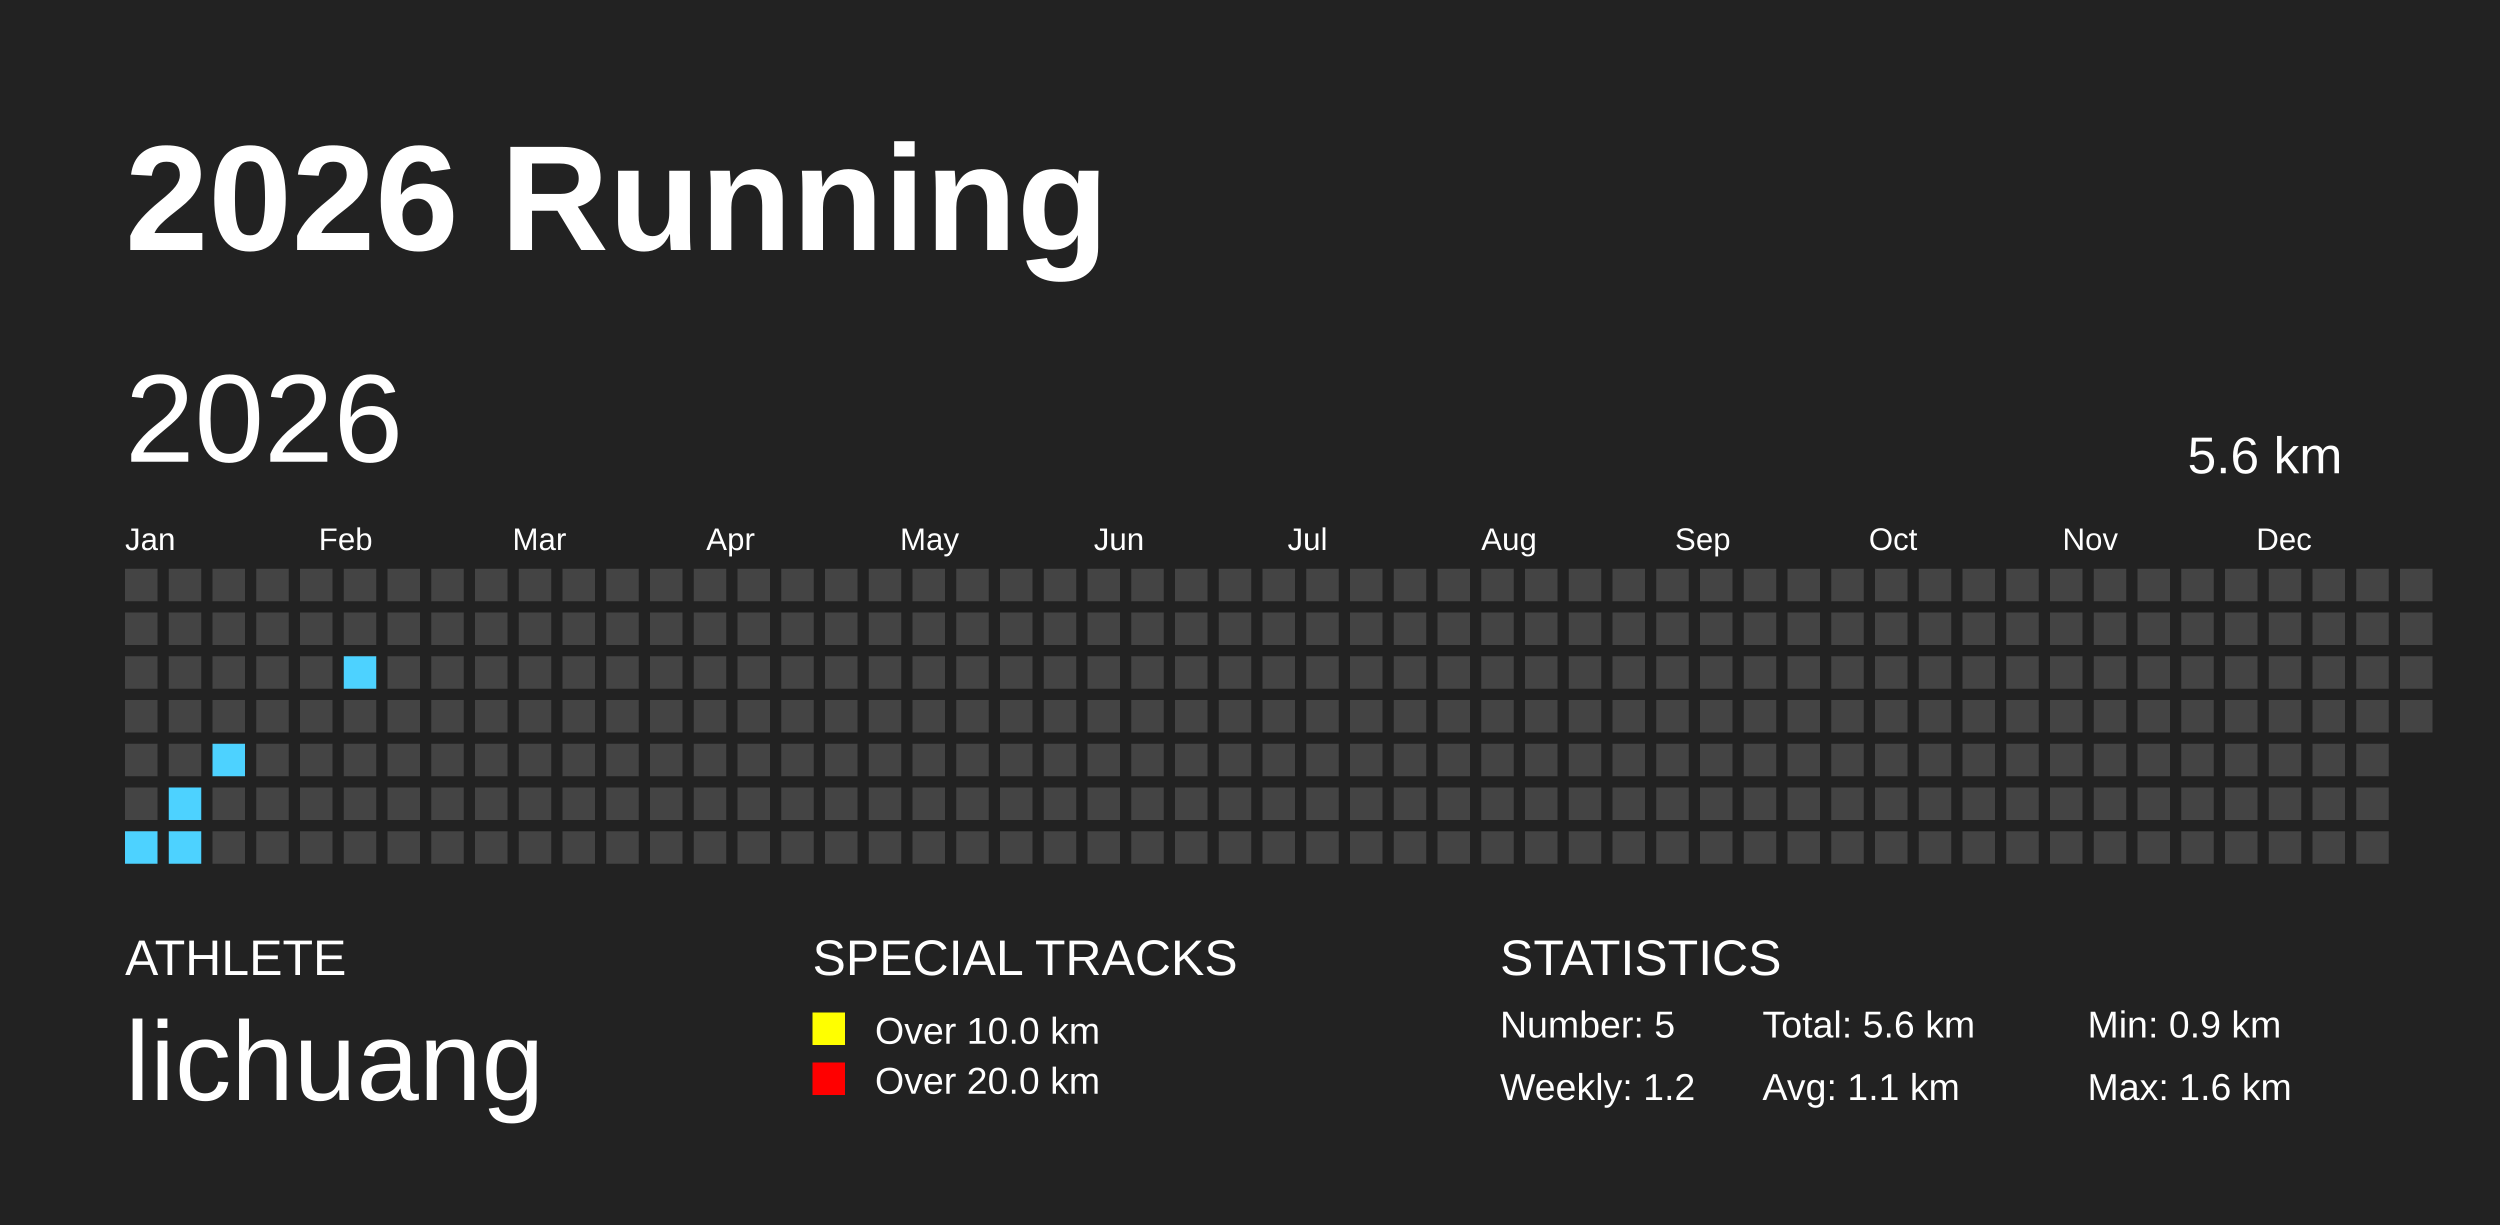
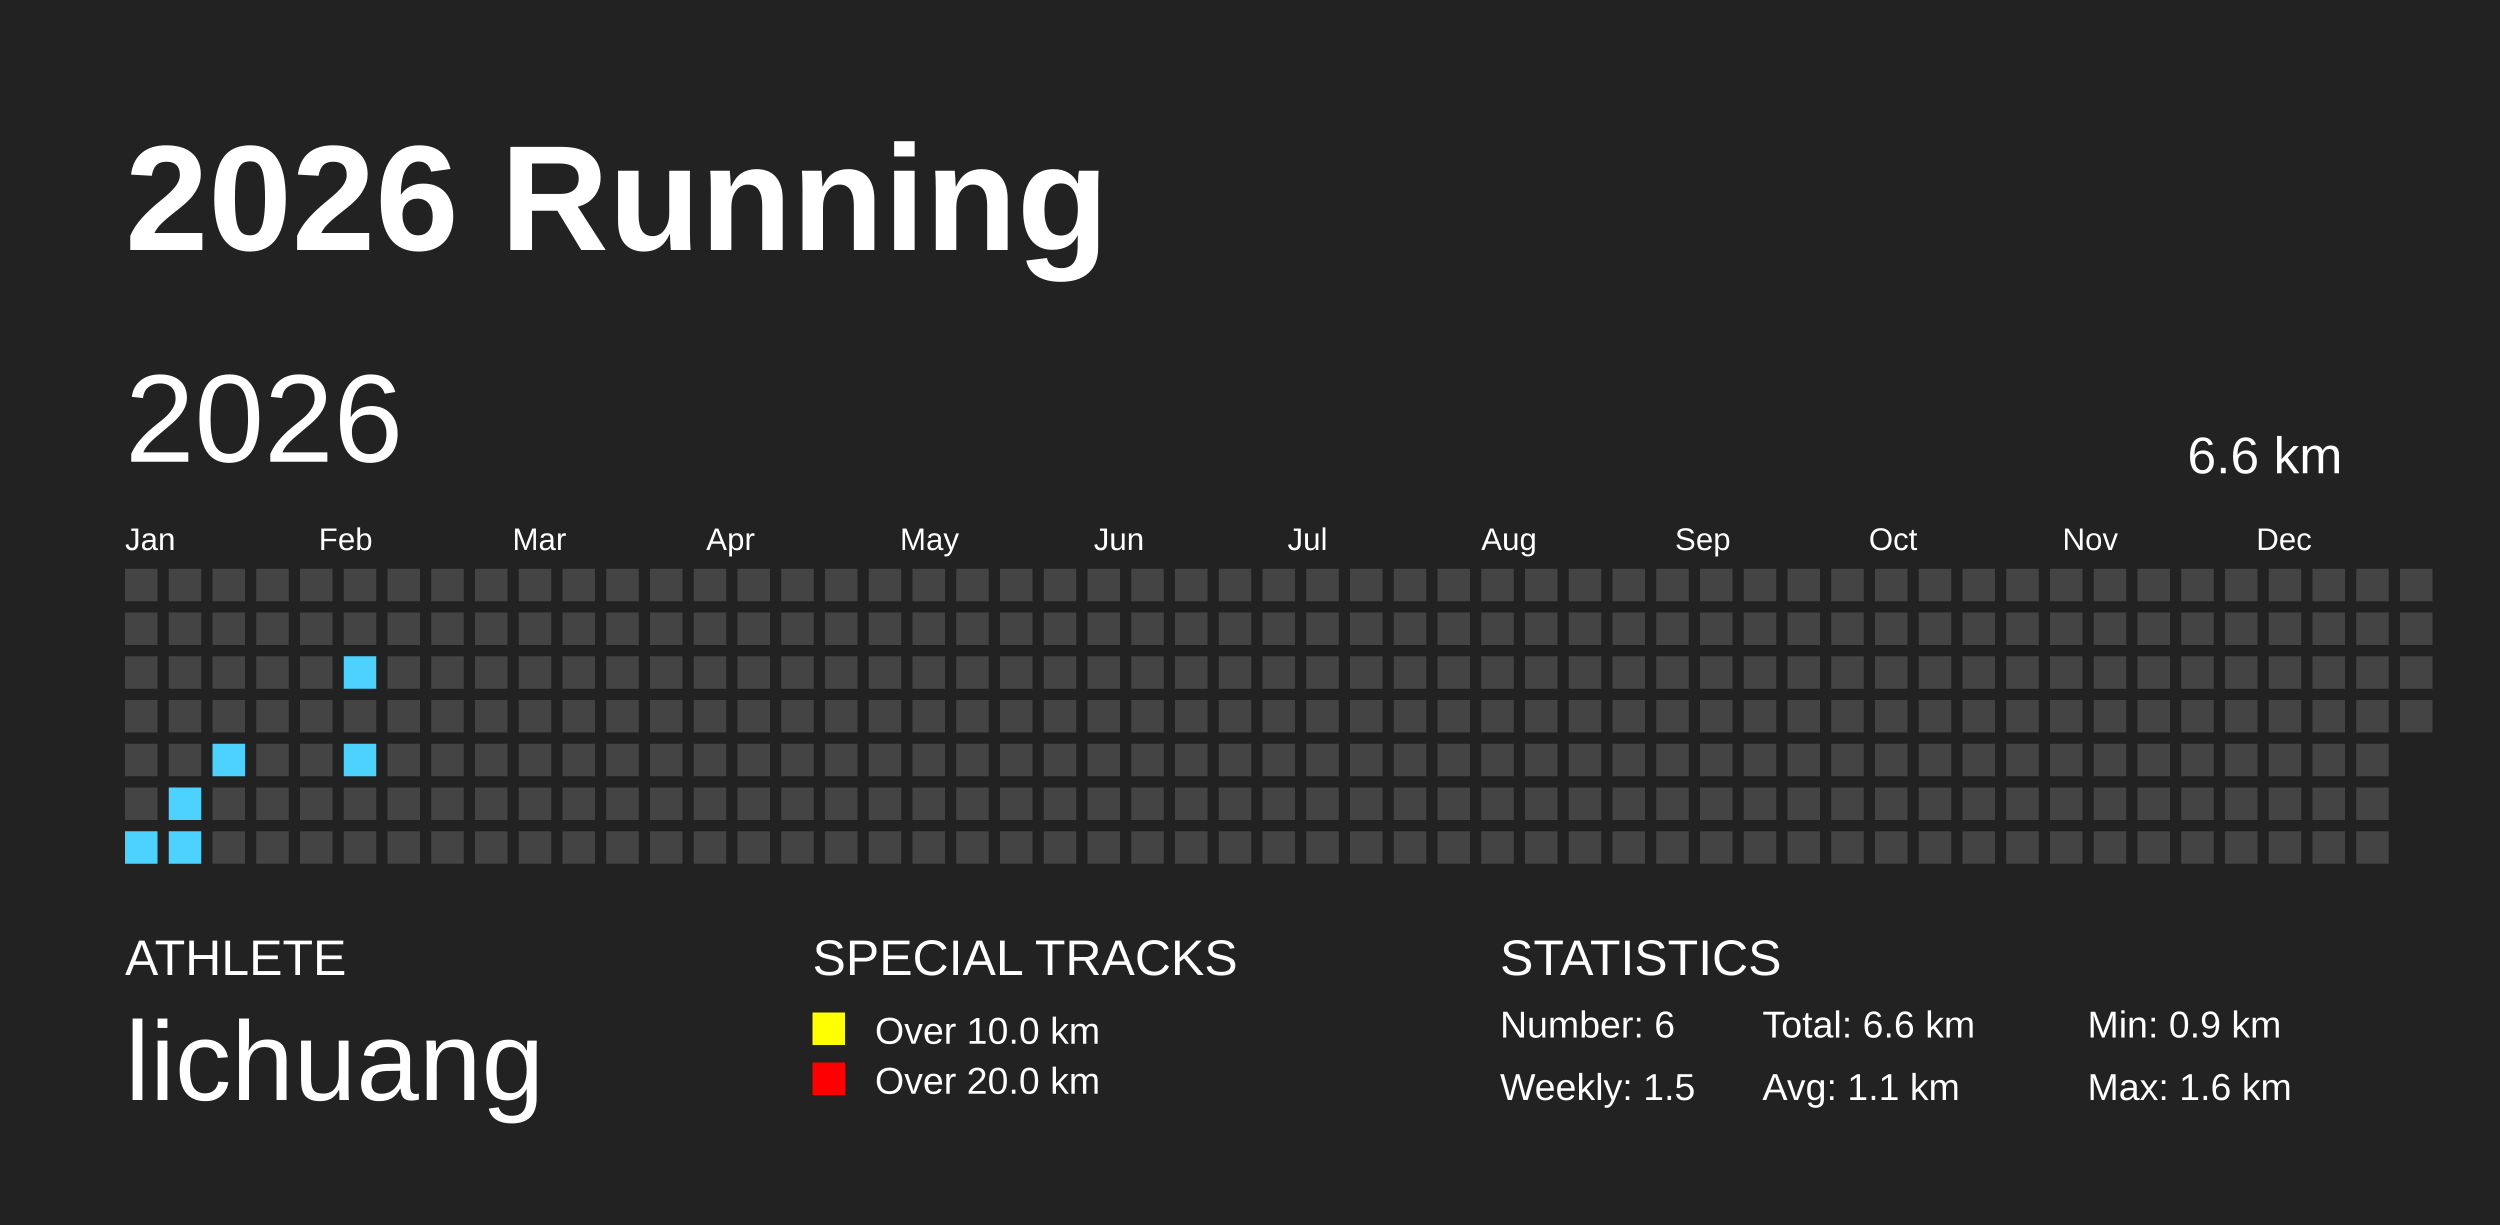
<svg xmlns="http://www.w3.org/2000/svg" baseProfile="full" height="98mm" version="1.1" viewBox="0,0,200,98" width="200mm">
  <defs />
  <rect fill="#222222" height="98" width="200" x="0" y="0" />
  <text fill="#FFFFFF" style="font-size:12px; font-family:Arial; font-weight:bold;" x="10" y="20">2026 Running</text>
  <text fill="#FFFFFF" style="font-size:4px; font-family:Arial" x="10" y="78">ATHLETE</text>
  <text fill="#FFFFFF" style="font-size:9px; font-family:Arial" x="10" y="88">lichuang</text>
  <text fill="#FFFFFF" style="font-size:4px; font-family:Arial" x="65" y="78">SPECIAL TRACKS</text>
  <rect fill="yellow" height="2.6" width="2.6" x="65" y="81" />
  <text fill="#FFFFFF" style="font-size:3px; font-family:Arial" x="70" y="83.5">Over 10.0 km</text>
  <rect fill="red" height="2.6" width="2.6" x="65" y="85" />
  <text fill="#FFFFFF" style="font-size:3px; font-family:Arial" x="70" y="87.5">Over 20.0 km</text>
  <text fill="#FFFFFF" style="font-size:4px; font-family:Arial" x="120" y="78">STATISTICS</text>
-   <text fill="#FFFFFF" style="font-size:3px; font-family:Arial" x="120" y="83">Number: 5</text>
-   <text fill="#FFFFFF" style="font-size:3px; font-family:Arial" x="120" y="88">Weekly: 1.2</text>
-   <text fill="#FFFFFF" style="font-size:3px; font-family:Arial" x="141" y="83">Total: 5.6 km</text>
+   <text fill="#FFFFFF" style="font-size:3px; font-family:Arial" x="120" y="83">Number: 6</text>
+   <text fill="#FFFFFF" style="font-size:3px; font-family:Arial" x="120" y="88">Weekly: 1.5</text>
+   <text fill="#FFFFFF" style="font-size:3px; font-family:Arial" x="141" y="83">Total: 6.6 km</text>
  <text fill="#FFFFFF" style="font-size:3px; font-family:Arial" x="141" y="88">Avg: 1.1 km</text>
  <text fill="#FFFFFF" style="font-size:3px; font-family:Arial" x="167" y="83">Min: 0.9 km</text>
  <text fill="#FFFFFF" style="font-size:3px; font-family:Arial" x="167" y="88">Max: 1.6 km</text>
  <text dominant-baseline="hanging" fill="#FFFFFF" style="font-size:10.0px; font-family:Arial;" x="10" y="30">2026</text>
-   <text dominant-baseline="hanging" fill="#FFFFFF" style="font-size:4.125px; font-family:Arial;" x="175" y="35">5.6 km</text>
+   <text dominant-baseline="hanging" fill="#FFFFFF" style="font-size:4.125px; font-family:Arial;" x="175" y="35">6.6 km</text>
  <text fill="#FFFFFF" style="font-size:2.5px; font-family:Arial" x="10.0" y="44">Jan</text>
  <text fill="#FFFFFF" style="font-size:2.5px; font-family:Arial" x="25.5" y="44">Feb</text>
  <text fill="#FFFFFF" style="font-size:2.5px; font-family:Arial" x="41.0" y="44">Mar</text>
  <text fill="#FFFFFF" style="font-size:2.5px; font-family:Arial" x="56.5" y="44">Apr</text>
  <text fill="#FFFFFF" style="font-size:2.5px; font-family:Arial" x="72.0" y="44">May</text>
  <text fill="#FFFFFF" style="font-size:2.5px; font-family:Arial" x="87.5" y="44">Jun</text>
  <text fill="#FFFFFF" style="font-size:2.5px; font-family:Arial" x="103.0" y="44">Jul</text>
  <text fill="#FFFFFF" style="font-size:2.5px; font-family:Arial" x="118.5" y="44">Aug</text>
  <text fill="#FFFFFF" style="font-size:2.5px; font-family:Arial" x="134.0" y="44">Sep</text>
  <text fill="#FFFFFF" style="font-size:2.5px; font-family:Arial" x="149.5" y="44">Oct</text>
  <text fill="#FFFFFF" style="font-size:2.5px; font-family:Arial" x="165.0" y="44">Nov</text>
  <text fill="#FFFFFF" style="font-size:2.5px; font-family:Arial" x="180.5" y="44">Dec</text>
  <rect fill="#444444" height="2.6" width="2.6" x="10.0" y="45.5" />
  <rect fill="#444444" height="2.6" width="2.6" x="10.0" y="49.0" />
  <rect fill="#444444" height="2.6" width="2.6" x="10.0" y="52.5" />
  <rect fill="#444444" height="2.6" width="2.6" x="10.0" y="56.0" />
  <rect fill="#444444" height="2.6" width="2.6" x="10.0" y="59.5" />
  <rect fill="#444444" height="2.6" width="2.6" x="10.0" y="63.0" />
  <rect fill="#4dd2ff" height="2.6" width="2.6" x="10.0" y="66.5" />
  <rect fill="#444444" height="2.6" width="2.6" x="13.5" y="45.5" />
  <rect fill="#444444" height="2.6" width="2.6" x="13.5" y="49.0" />
  <rect fill="#444444" height="2.6" width="2.6" x="13.5" y="52.5" />
  <rect fill="#444444" height="2.6" width="2.6" x="13.5" y="56.0" />
  <rect fill="#444444" height="2.6" width="2.6" x="13.5" y="59.5" />
  <rect fill="#4dd2ff" height="2.6" width="2.6" x="13.5" y="63.0" />
  <rect fill="#4dd2ff" height="2.6" width="2.6" x="13.5" y="66.5" />
  <rect fill="#444444" height="2.6" width="2.6" x="17.0" y="45.5" />
  <rect fill="#444444" height="2.6" width="2.6" x="17.0" y="49.0" />
  <rect fill="#444444" height="2.6" width="2.6" x="17.0" y="52.5" />
  <rect fill="#444444" height="2.6" width="2.6" x="17.0" y="56.0" />
  <rect fill="#4dd2ff" height="2.6" width="2.6" x="17.0" y="59.5" />
  <rect fill="#444444" height="2.6" width="2.6" x="17.0" y="63.0" />
  <rect fill="#444444" height="2.6" width="2.6" x="17.0" y="66.5" />
  <rect fill="#444444" height="2.6" width="2.6" x="20.5" y="45.5" />
  <rect fill="#444444" height="2.6" width="2.6" x="20.5" y="49.0" />
  <rect fill="#444444" height="2.6" width="2.6" x="20.5" y="52.5" />
  <rect fill="#444444" height="2.6" width="2.6" x="20.5" y="56.0" />
  <rect fill="#444444" height="2.6" width="2.6" x="20.5" y="59.5" />
  <rect fill="#444444" height="2.6" width="2.6" x="20.5" y="63.0" />
  <rect fill="#444444" height="2.6" width="2.6" x="20.5" y="66.5" />
  <rect fill="#444444" height="2.6" width="2.6" x="24.0" y="45.5" />
  <rect fill="#444444" height="2.6" width="2.6" x="24.0" y="49.0" />
  <rect fill="#444444" height="2.6" width="2.6" x="24.0" y="52.5" />
  <rect fill="#444444" height="2.6" width="2.6" x="24.0" y="56.0" />
  <rect fill="#444444" height="2.6" width="2.6" x="24.0" y="59.5" />
  <rect fill="#444444" height="2.6" width="2.6" x="24.0" y="63.0" />
  <rect fill="#444444" height="2.6" width="2.6" x="24.0" y="66.5" />
  <rect fill="#444444" height="2.6" width="2.6" x="27.5" y="45.5" />
  <rect fill="#444444" height="2.6" width="2.6" x="27.5" y="49.0" />
  <rect fill="#4dd2ff" height="2.6" width="2.6" x="27.5" y="52.5" />
  <rect fill="#444444" height="2.6" width="2.6" x="27.5" y="56.0" />
-   <rect fill="#444444" height="2.6" width="2.6" x="27.5" y="59.5" />
+   <rect fill="#4dd2ff" height="2.6" width="2.6" x="27.5" y="59.5" />
  <rect fill="#444444" height="2.6" width="2.6" x="27.5" y="63.0" />
  <rect fill="#444444" height="2.6" width="2.6" x="27.5" y="66.5" />
  <rect fill="#444444" height="2.6" width="2.6" x="31.0" y="45.5" />
  <rect fill="#444444" height="2.6" width="2.6" x="31.0" y="49.0" />
  <rect fill="#444444" height="2.6" width="2.6" x="31.0" y="52.5" />
  <rect fill="#444444" height="2.6" width="2.6" x="31.0" y="56.0" />
  <rect fill="#444444" height="2.6" width="2.6" x="31.0" y="59.5" />
  <rect fill="#444444" height="2.6" width="2.6" x="31.0" y="63.0" />
  <rect fill="#444444" height="2.6" width="2.6" x="31.0" y="66.5" />
  <rect fill="#444444" height="2.6" width="2.6" x="34.5" y="45.5" />
  <rect fill="#444444" height="2.6" width="2.6" x="34.5" y="49.0" />
  <rect fill="#444444" height="2.6" width="2.6" x="34.5" y="52.5" />
  <rect fill="#444444" height="2.6" width="2.6" x="34.5" y="56.0" />
  <rect fill="#444444" height="2.6" width="2.6" x="34.5" y="59.5" />
  <rect fill="#444444" height="2.6" width="2.6" x="34.5" y="63.0" />
  <rect fill="#444444" height="2.6" width="2.6" x="34.5" y="66.5" />
  <rect fill="#444444" height="2.6" width="2.6" x="38.0" y="45.5" />
  <rect fill="#444444" height="2.6" width="2.6" x="38.0" y="49.0" />
  <rect fill="#444444" height="2.6" width="2.6" x="38.0" y="52.5" />
  <rect fill="#444444" height="2.6" width="2.6" x="38.0" y="56.0" />
  <rect fill="#444444" height="2.6" width="2.6" x="38.0" y="59.5" />
  <rect fill="#444444" height="2.6" width="2.6" x="38.0" y="63.0" />
  <rect fill="#444444" height="2.6" width="2.6" x="38.0" y="66.5" />
  <rect fill="#444444" height="2.6" width="2.6" x="41.5" y="45.5" />
  <rect fill="#444444" height="2.6" width="2.6" x="41.5" y="49.0" />
  <rect fill="#444444" height="2.6" width="2.6" x="41.5" y="52.5" />
  <rect fill="#444444" height="2.6" width="2.6" x="41.5" y="56.0" />
  <rect fill="#444444" height="2.6" width="2.6" x="41.5" y="59.5" />
  <rect fill="#444444" height="2.6" width="2.6" x="41.5" y="63.0" />
  <rect fill="#444444" height="2.6" width="2.6" x="41.5" y="66.5" />
  <rect fill="#444444" height="2.6" width="2.6" x="45.0" y="45.5" />
  <rect fill="#444444" height="2.6" width="2.6" x="45.0" y="49.0" />
  <rect fill="#444444" height="2.6" width="2.6" x="45.0" y="52.5" />
  <rect fill="#444444" height="2.6" width="2.6" x="45.0" y="56.0" />
  <rect fill="#444444" height="2.6" width="2.6" x="45.0" y="59.5" />
  <rect fill="#444444" height="2.6" width="2.6" x="45.0" y="63.0" />
  <rect fill="#444444" height="2.6" width="2.6" x="45.0" y="66.5" />
  <rect fill="#444444" height="2.6" width="2.6" x="48.5" y="45.5" />
  <rect fill="#444444" height="2.6" width="2.6" x="48.5" y="49.0" />
  <rect fill="#444444" height="2.6" width="2.6" x="48.5" y="52.5" />
  <rect fill="#444444" height="2.6" width="2.6" x="48.5" y="56.0" />
  <rect fill="#444444" height="2.6" width="2.6" x="48.5" y="59.5" />
  <rect fill="#444444" height="2.6" width="2.6" x="48.5" y="63.0" />
  <rect fill="#444444" height="2.6" width="2.6" x="48.5" y="66.5" />
  <rect fill="#444444" height="2.6" width="2.6" x="52.0" y="45.5" />
  <rect fill="#444444" height="2.6" width="2.6" x="52.0" y="49.0" />
  <rect fill="#444444" height="2.6" width="2.6" x="52.0" y="52.5" />
  <rect fill="#444444" height="2.6" width="2.6" x="52.0" y="56.0" />
  <rect fill="#444444" height="2.6" width="2.6" x="52.0" y="59.5" />
  <rect fill="#444444" height="2.6" width="2.6" x="52.0" y="63.0" />
  <rect fill="#444444" height="2.6" width="2.6" x="52.0" y="66.5" />
  <rect fill="#444444" height="2.6" width="2.6" x="55.5" y="45.5" />
  <rect fill="#444444" height="2.6" width="2.6" x="55.5" y="49.0" />
  <rect fill="#444444" height="2.6" width="2.6" x="55.5" y="52.5" />
  <rect fill="#444444" height="2.6" width="2.6" x="55.5" y="56.0" />
  <rect fill="#444444" height="2.6" width="2.6" x="55.5" y="59.5" />
  <rect fill="#444444" height="2.6" width="2.6" x="55.5" y="63.0" />
  <rect fill="#444444" height="2.6" width="2.6" x="55.5" y="66.5" />
  <rect fill="#444444" height="2.6" width="2.6" x="59.0" y="45.5" />
  <rect fill="#444444" height="2.6" width="2.6" x="59.0" y="49.0" />
  <rect fill="#444444" height="2.6" width="2.6" x="59.0" y="52.5" />
  <rect fill="#444444" height="2.6" width="2.6" x="59.0" y="56.0" />
  <rect fill="#444444" height="2.6" width="2.6" x="59.0" y="59.5" />
  <rect fill="#444444" height="2.6" width="2.6" x="59.0" y="63.0" />
  <rect fill="#444444" height="2.6" width="2.6" x="59.0" y="66.5" />
  <rect fill="#444444" height="2.6" width="2.6" x="62.5" y="45.5" />
  <rect fill="#444444" height="2.6" width="2.6" x="62.5" y="49.0" />
  <rect fill="#444444" height="2.6" width="2.6" x="62.5" y="52.5" />
  <rect fill="#444444" height="2.6" width="2.6" x="62.5" y="56.0" />
  <rect fill="#444444" height="2.6" width="2.6" x="62.5" y="59.5" />
  <rect fill="#444444" height="2.6" width="2.6" x="62.5" y="63.0" />
  <rect fill="#444444" height="2.6" width="2.6" x="62.5" y="66.5" />
  <rect fill="#444444" height="2.6" width="2.6" x="66.0" y="45.5" />
  <rect fill="#444444" height="2.6" width="2.6" x="66.0" y="49.0" />
  <rect fill="#444444" height="2.6" width="2.6" x="66.0" y="52.5" />
  <rect fill="#444444" height="2.6" width="2.6" x="66.0" y="56.0" />
  <rect fill="#444444" height="2.6" width="2.6" x="66.0" y="59.5" />
  <rect fill="#444444" height="2.6" width="2.6" x="66.0" y="63.0" />
  <rect fill="#444444" height="2.6" width="2.6" x="66.0" y="66.5" />
  <rect fill="#444444" height="2.6" width="2.6" x="69.5" y="45.5" />
  <rect fill="#444444" height="2.6" width="2.6" x="69.5" y="49.0" />
  <rect fill="#444444" height="2.6" width="2.6" x="69.5" y="52.5" />
  <rect fill="#444444" height="2.6" width="2.6" x="69.5" y="56.0" />
  <rect fill="#444444" height="2.6" width="2.6" x="69.5" y="59.5" />
  <rect fill="#444444" height="2.6" width="2.6" x="69.5" y="63.0" />
  <rect fill="#444444" height="2.6" width="2.6" x="69.5" y="66.5" />
  <rect fill="#444444" height="2.6" width="2.6" x="73.0" y="45.5" />
  <rect fill="#444444" height="2.6" width="2.6" x="73.0" y="49.0" />
  <rect fill="#444444" height="2.6" width="2.6" x="73.0" y="52.5" />
  <rect fill="#444444" height="2.6" width="2.6" x="73.0" y="56.0" />
  <rect fill="#444444" height="2.6" width="2.6" x="73.0" y="59.5" />
  <rect fill="#444444" height="2.6" width="2.6" x="73.0" y="63.0" />
  <rect fill="#444444" height="2.6" width="2.6" x="73.0" y="66.5" />
  <rect fill="#444444" height="2.6" width="2.6" x="76.5" y="45.5" />
  <rect fill="#444444" height="2.6" width="2.6" x="76.5" y="49.0" />
  <rect fill="#444444" height="2.6" width="2.6" x="76.5" y="52.5" />
  <rect fill="#444444" height="2.6" width="2.6" x="76.5" y="56.0" />
  <rect fill="#444444" height="2.6" width="2.6" x="76.5" y="59.5" />
  <rect fill="#444444" height="2.6" width="2.6" x="76.5" y="63.0" />
  <rect fill="#444444" height="2.6" width="2.6" x="76.5" y="66.5" />
  <rect fill="#444444" height="2.6" width="2.6" x="80.0" y="45.5" />
  <rect fill="#444444" height="2.6" width="2.6" x="80.0" y="49.0" />
  <rect fill="#444444" height="2.6" width="2.6" x="80.0" y="52.5" />
  <rect fill="#444444" height="2.6" width="2.6" x="80.0" y="56.0" />
  <rect fill="#444444" height="2.6" width="2.6" x="80.0" y="59.5" />
  <rect fill="#444444" height="2.6" width="2.6" x="80.0" y="63.0" />
  <rect fill="#444444" height="2.6" width="2.6" x="80.0" y="66.5" />
  <rect fill="#444444" height="2.6" width="2.6" x="83.5" y="45.5" />
  <rect fill="#444444" height="2.6" width="2.6" x="83.5" y="49.0" />
  <rect fill="#444444" height="2.6" width="2.6" x="83.5" y="52.5" />
  <rect fill="#444444" height="2.6" width="2.6" x="83.5" y="56.0" />
  <rect fill="#444444" height="2.6" width="2.6" x="83.5" y="59.5" />
  <rect fill="#444444" height="2.6" width="2.6" x="83.5" y="63.0" />
  <rect fill="#444444" height="2.6" width="2.6" x="83.5" y="66.5" />
  <rect fill="#444444" height="2.6" width="2.6" x="87.0" y="45.5" />
  <rect fill="#444444" height="2.6" width="2.6" x="87.0" y="49.0" />
  <rect fill="#444444" height="2.6" width="2.6" x="87.0" y="52.5" />
  <rect fill="#444444" height="2.6" width="2.6" x="87.0" y="56.0" />
  <rect fill="#444444" height="2.6" width="2.6" x="87.0" y="59.5" />
  <rect fill="#444444" height="2.6" width="2.6" x="87.0" y="63.0" />
  <rect fill="#444444" height="2.6" width="2.6" x="87.0" y="66.5" />
  <rect fill="#444444" height="2.6" width="2.6" x="90.5" y="45.5" />
  <rect fill="#444444" height="2.6" width="2.6" x="90.5" y="49.0" />
  <rect fill="#444444" height="2.6" width="2.6" x="90.5" y="52.5" />
  <rect fill="#444444" height="2.6" width="2.6" x="90.5" y="56.0" />
  <rect fill="#444444" height="2.6" width="2.6" x="90.5" y="59.5" />
  <rect fill="#444444" height="2.6" width="2.6" x="90.5" y="63.0" />
  <rect fill="#444444" height="2.6" width="2.6" x="90.5" y="66.5" />
  <rect fill="#444444" height="2.6" width="2.6" x="94.0" y="45.5" />
  <rect fill="#444444" height="2.6" width="2.6" x="94.0" y="49.0" />
  <rect fill="#444444" height="2.6" width="2.6" x="94.0" y="52.5" />
  <rect fill="#444444" height="2.6" width="2.6" x="94.0" y="56.0" />
  <rect fill="#444444" height="2.6" width="2.6" x="94.0" y="59.5" />
  <rect fill="#444444" height="2.6" width="2.6" x="94.0" y="63.0" />
  <rect fill="#444444" height="2.6" width="2.6" x="94.0" y="66.5" />
  <rect fill="#444444" height="2.6" width="2.6" x="97.5" y="45.5" />
  <rect fill="#444444" height="2.6" width="2.6" x="97.5" y="49.0" />
  <rect fill="#444444" height="2.6" width="2.6" x="97.5" y="52.5" />
  <rect fill="#444444" height="2.6" width="2.6" x="97.5" y="56.0" />
  <rect fill="#444444" height="2.6" width="2.6" x="97.5" y="59.5" />
  <rect fill="#444444" height="2.6" width="2.6" x="97.5" y="63.0" />
  <rect fill="#444444" height="2.6" width="2.6" x="97.5" y="66.5" />
  <rect fill="#444444" height="2.6" width="2.6" x="101.0" y="45.5" />
  <rect fill="#444444" height="2.6" width="2.6" x="101.0" y="49.0" />
  <rect fill="#444444" height="2.6" width="2.6" x="101.0" y="52.5" />
  <rect fill="#444444" height="2.6" width="2.6" x="101.0" y="56.0" />
  <rect fill="#444444" height="2.6" width="2.6" x="101.0" y="59.5" />
  <rect fill="#444444" height="2.6" width="2.6" x="101.0" y="63.0" />
  <rect fill="#444444" height="2.6" width="2.6" x="101.0" y="66.5" />
  <rect fill="#444444" height="2.6" width="2.6" x="104.5" y="45.5" />
  <rect fill="#444444" height="2.6" width="2.6" x="104.5" y="49.0" />
  <rect fill="#444444" height="2.6" width="2.6" x="104.5" y="52.5" />
  <rect fill="#444444" height="2.6" width="2.6" x="104.5" y="56.0" />
  <rect fill="#444444" height="2.6" width="2.6" x="104.5" y="59.5" />
  <rect fill="#444444" height="2.6" width="2.6" x="104.5" y="63.0" />
  <rect fill="#444444" height="2.6" width="2.6" x="104.5" y="66.5" />
  <rect fill="#444444" height="2.6" width="2.6" x="108.0" y="45.5" />
  <rect fill="#444444" height="2.6" width="2.6" x="108.0" y="49.0" />
  <rect fill="#444444" height="2.6" width="2.6" x="108.0" y="52.5" />
  <rect fill="#444444" height="2.6" width="2.6" x="108.0" y="56.0" />
  <rect fill="#444444" height="2.6" width="2.6" x="108.0" y="59.5" />
  <rect fill="#444444" height="2.6" width="2.6" x="108.0" y="63.0" />
  <rect fill="#444444" height="2.6" width="2.6" x="108.0" y="66.5" />
  <rect fill="#444444" height="2.6" width="2.6" x="111.5" y="45.5" />
  <rect fill="#444444" height="2.6" width="2.6" x="111.5" y="49.0" />
  <rect fill="#444444" height="2.6" width="2.6" x="111.5" y="52.5" />
  <rect fill="#444444" height="2.6" width="2.6" x="111.5" y="56.0" />
  <rect fill="#444444" height="2.6" width="2.6" x="111.5" y="59.5" />
  <rect fill="#444444" height="2.6" width="2.6" x="111.5" y="63.0" />
  <rect fill="#444444" height="2.6" width="2.6" x="111.5" y="66.5" />
  <rect fill="#444444" height="2.6" width="2.6" x="115.0" y="45.5" />
  <rect fill="#444444" height="2.6" width="2.6" x="115.0" y="49.0" />
  <rect fill="#444444" height="2.6" width="2.6" x="115.0" y="52.5" />
  <rect fill="#444444" height="2.6" width="2.6" x="115.0" y="56.0" />
  <rect fill="#444444" height="2.6" width="2.6" x="115.0" y="59.5" />
  <rect fill="#444444" height="2.6" width="2.6" x="115.0" y="63.0" />
  <rect fill="#444444" height="2.6" width="2.6" x="115.0" y="66.5" />
  <rect fill="#444444" height="2.6" width="2.6" x="118.5" y="45.5" />
  <rect fill="#444444" height="2.6" width="2.6" x="118.5" y="49.0" />
  <rect fill="#444444" height="2.6" width="2.6" x="118.5" y="52.5" />
  <rect fill="#444444" height="2.6" width="2.6" x="118.5" y="56.0" />
  <rect fill="#444444" height="2.6" width="2.6" x="118.5" y="59.5" />
  <rect fill="#444444" height="2.6" width="2.6" x="118.5" y="63.0" />
  <rect fill="#444444" height="2.6" width="2.6" x="118.5" y="66.5" />
  <rect fill="#444444" height="2.6" width="2.6" x="122.0" y="45.5" />
  <rect fill="#444444" height="2.6" width="2.6" x="122.0" y="49.0" />
  <rect fill="#444444" height="2.6" width="2.6" x="122.0" y="52.5" />
  <rect fill="#444444" height="2.6" width="2.6" x="122.0" y="56.0" />
  <rect fill="#444444" height="2.6" width="2.6" x="122.0" y="59.5" />
  <rect fill="#444444" height="2.6" width="2.6" x="122.0" y="63.0" />
  <rect fill="#444444" height="2.6" width="2.6" x="122.0" y="66.5" />
  <rect fill="#444444" height="2.6" width="2.6" x="125.5" y="45.5" />
  <rect fill="#444444" height="2.6" width="2.6" x="125.5" y="49.0" />
  <rect fill="#444444" height="2.6" width="2.6" x="125.5" y="52.5" />
  <rect fill="#444444" height="2.6" width="2.6" x="125.5" y="56.0" />
  <rect fill="#444444" height="2.6" width="2.6" x="125.5" y="59.5" />
  <rect fill="#444444" height="2.6" width="2.6" x="125.5" y="63.0" />
  <rect fill="#444444" height="2.6" width="2.6" x="125.5" y="66.5" />
  <rect fill="#444444" height="2.6" width="2.6" x="129.0" y="45.5" />
  <rect fill="#444444" height="2.6" width="2.6" x="129.0" y="49.0" />
  <rect fill="#444444" height="2.6" width="2.6" x="129.0" y="52.5" />
  <rect fill="#444444" height="2.6" width="2.6" x="129.0" y="56.0" />
  <rect fill="#444444" height="2.6" width="2.6" x="129.0" y="59.5" />
  <rect fill="#444444" height="2.6" width="2.6" x="129.0" y="63.0" />
  <rect fill="#444444" height="2.6" width="2.6" x="129.0" y="66.5" />
  <rect fill="#444444" height="2.6" width="2.6" x="132.5" y="45.5" />
  <rect fill="#444444" height="2.6" width="2.6" x="132.5" y="49.0" />
  <rect fill="#444444" height="2.6" width="2.6" x="132.5" y="52.5" />
  <rect fill="#444444" height="2.6" width="2.6" x="132.5" y="56.0" />
  <rect fill="#444444" height="2.6" width="2.6" x="132.5" y="59.5" />
  <rect fill="#444444" height="2.6" width="2.6" x="132.5" y="63.0" />
  <rect fill="#444444" height="2.6" width="2.6" x="132.5" y="66.5" />
  <rect fill="#444444" height="2.6" width="2.6" x="136.0" y="45.5" />
  <rect fill="#444444" height="2.6" width="2.6" x="136.0" y="49.0" />
  <rect fill="#444444" height="2.6" width="2.6" x="136.0" y="52.5" />
  <rect fill="#444444" height="2.6" width="2.6" x="136.0" y="56.0" />
  <rect fill="#444444" height="2.6" width="2.6" x="136.0" y="59.5" />
  <rect fill="#444444" height="2.6" width="2.6" x="136.0" y="63.0" />
  <rect fill="#444444" height="2.6" width="2.6" x="136.0" y="66.5" />
  <rect fill="#444444" height="2.6" width="2.6" x="139.5" y="45.5" />
  <rect fill="#444444" height="2.6" width="2.6" x="139.5" y="49.0" />
  <rect fill="#444444" height="2.6" width="2.6" x="139.5" y="52.5" />
  <rect fill="#444444" height="2.6" width="2.6" x="139.5" y="56.0" />
  <rect fill="#444444" height="2.6" width="2.6" x="139.5" y="59.5" />
  <rect fill="#444444" height="2.6" width="2.6" x="139.5" y="63.0" />
  <rect fill="#444444" height="2.6" width="2.6" x="139.5" y="66.5" />
  <rect fill="#444444" height="2.6" width="2.6" x="143.0" y="45.5" />
  <rect fill="#444444" height="2.6" width="2.6" x="143.0" y="49.0" />
  <rect fill="#444444" height="2.6" width="2.6" x="143.0" y="52.5" />
  <rect fill="#444444" height="2.6" width="2.6" x="143.0" y="56.0" />
  <rect fill="#444444" height="2.6" width="2.6" x="143.0" y="59.5" />
  <rect fill="#444444" height="2.6" width="2.6" x="143.0" y="63.0" />
  <rect fill="#444444" height="2.6" width="2.6" x="143.0" y="66.5" />
  <rect fill="#444444" height="2.6" width="2.6" x="146.5" y="45.5" />
  <rect fill="#444444" height="2.6" width="2.6" x="146.5" y="49.0" />
  <rect fill="#444444" height="2.6" width="2.6" x="146.5" y="52.5" />
  <rect fill="#444444" height="2.6" width="2.6" x="146.5" y="56.0" />
  <rect fill="#444444" height="2.6" width="2.6" x="146.5" y="59.5" />
  <rect fill="#444444" height="2.6" width="2.6" x="146.5" y="63.0" />
  <rect fill="#444444" height="2.6" width="2.6" x="146.5" y="66.5" />
  <rect fill="#444444" height="2.6" width="2.6" x="150.0" y="45.5" />
  <rect fill="#444444" height="2.6" width="2.6" x="150.0" y="49.0" />
  <rect fill="#444444" height="2.6" width="2.6" x="150.0" y="52.5" />
  <rect fill="#444444" height="2.6" width="2.6" x="150.0" y="56.0" />
  <rect fill="#444444" height="2.6" width="2.6" x="150.0" y="59.5" />
  <rect fill="#444444" height="2.6" width="2.6" x="150.0" y="63.0" />
  <rect fill="#444444" height="2.6" width="2.6" x="150.0" y="66.5" />
  <rect fill="#444444" height="2.6" width="2.6" x="153.5" y="45.5" />
  <rect fill="#444444" height="2.6" width="2.6" x="153.5" y="49.0" />
  <rect fill="#444444" height="2.6" width="2.6" x="153.5" y="52.5" />
  <rect fill="#444444" height="2.6" width="2.6" x="153.5" y="56.0" />
  <rect fill="#444444" height="2.6" width="2.6" x="153.5" y="59.5" />
  <rect fill="#444444" height="2.6" width="2.6" x="153.5" y="63.0" />
  <rect fill="#444444" height="2.6" width="2.6" x="153.5" y="66.5" />
  <rect fill="#444444" height="2.6" width="2.6" x="157.0" y="45.5" />
  <rect fill="#444444" height="2.6" width="2.6" x="157.0" y="49.0" />
  <rect fill="#444444" height="2.6" width="2.6" x="157.0" y="52.5" />
  <rect fill="#444444" height="2.6" width="2.6" x="157.0" y="56.0" />
  <rect fill="#444444" height="2.6" width="2.6" x="157.0" y="59.5" />
  <rect fill="#444444" height="2.6" width="2.6" x="157.0" y="63.0" />
  <rect fill="#444444" height="2.6" width="2.6" x="157.0" y="66.5" />
  <rect fill="#444444" height="2.6" width="2.6" x="160.5" y="45.5" />
  <rect fill="#444444" height="2.6" width="2.6" x="160.5" y="49.0" />
  <rect fill="#444444" height="2.6" width="2.6" x="160.5" y="52.5" />
  <rect fill="#444444" height="2.6" width="2.6" x="160.5" y="56.0" />
  <rect fill="#444444" height="2.6" width="2.6" x="160.5" y="59.5" />
  <rect fill="#444444" height="2.6" width="2.6" x="160.5" y="63.0" />
  <rect fill="#444444" height="2.6" width="2.6" x="160.5" y="66.5" />
  <rect fill="#444444" height="2.6" width="2.6" x="164.0" y="45.5" />
  <rect fill="#444444" height="2.6" width="2.6" x="164.0" y="49.0" />
  <rect fill="#444444" height="2.6" width="2.6" x="164.0" y="52.5" />
  <rect fill="#444444" height="2.6" width="2.6" x="164.0" y="56.0" />
  <rect fill="#444444" height="2.6" width="2.6" x="164.0" y="59.5" />
  <rect fill="#444444" height="2.6" width="2.6" x="164.0" y="63.0" />
  <rect fill="#444444" height="2.6" width="2.6" x="164.0" y="66.5" />
  <rect fill="#444444" height="2.6" width="2.6" x="167.5" y="45.5" />
  <rect fill="#444444" height="2.6" width="2.6" x="167.5" y="49.0" />
  <rect fill="#444444" height="2.6" width="2.6" x="167.5" y="52.5" />
  <rect fill="#444444" height="2.6" width="2.6" x="167.5" y="56.0" />
  <rect fill="#444444" height="2.6" width="2.6" x="167.5" y="59.5" />
  <rect fill="#444444" height="2.6" width="2.6" x="167.5" y="63.0" />
  <rect fill="#444444" height="2.6" width="2.6" x="167.5" y="66.5" />
  <rect fill="#444444" height="2.6" width="2.6" x="171.0" y="45.5" />
  <rect fill="#444444" height="2.6" width="2.6" x="171.0" y="49.0" />
  <rect fill="#444444" height="2.6" width="2.6" x="171.0" y="52.5" />
  <rect fill="#444444" height="2.6" width="2.6" x="171.0" y="56.0" />
  <rect fill="#444444" height="2.6" width="2.6" x="171.0" y="59.5" />
  <rect fill="#444444" height="2.6" width="2.6" x="171.0" y="63.0" />
  <rect fill="#444444" height="2.6" width="2.6" x="171.0" y="66.5" />
  <rect fill="#444444" height="2.6" width="2.6" x="174.5" y="45.5" />
  <rect fill="#444444" height="2.6" width="2.6" x="174.5" y="49.0" />
  <rect fill="#444444" height="2.6" width="2.6" x="174.5" y="52.5" />
  <rect fill="#444444" height="2.6" width="2.6" x="174.5" y="56.0" />
  <rect fill="#444444" height="2.6" width="2.6" x="174.5" y="59.5" />
  <rect fill="#444444" height="2.6" width="2.6" x="174.5" y="63.0" />
  <rect fill="#444444" height="2.6" width="2.6" x="174.5" y="66.5" />
  <rect fill="#444444" height="2.6" width="2.6" x="178.0" y="45.5" />
  <rect fill="#444444" height="2.6" width="2.6" x="178.0" y="49.0" />
  <rect fill="#444444" height="2.6" width="2.6" x="178.0" y="52.5" />
  <rect fill="#444444" height="2.6" width="2.6" x="178.0" y="56.0" />
  <rect fill="#444444" height="2.6" width="2.6" x="178.0" y="59.5" />
  <rect fill="#444444" height="2.6" width="2.6" x="178.0" y="63.0" />
  <rect fill="#444444" height="2.6" width="2.6" x="178.0" y="66.5" />
  <rect fill="#444444" height="2.6" width="2.6" x="181.5" y="45.5" />
  <rect fill="#444444" height="2.6" width="2.6" x="181.5" y="49.0" />
  <rect fill="#444444" height="2.6" width="2.6" x="181.5" y="52.5" />
  <rect fill="#444444" height="2.6" width="2.6" x="181.5" y="56.0" />
  <rect fill="#444444" height="2.6" width="2.6" x="181.5" y="59.5" />
  <rect fill="#444444" height="2.6" width="2.6" x="181.5" y="63.0" />
  <rect fill="#444444" height="2.6" width="2.6" x="181.5" y="66.5" />
  <rect fill="#444444" height="2.6" width="2.6" x="185.0" y="45.5" />
  <rect fill="#444444" height="2.6" width="2.6" x="185.0" y="49.0" />
  <rect fill="#444444" height="2.6" width="2.6" x="185.0" y="52.5" />
  <rect fill="#444444" height="2.6" width="2.6" x="185.0" y="56.0" />
  <rect fill="#444444" height="2.6" width="2.6" x="185.0" y="59.5" />
  <rect fill="#444444" height="2.6" width="2.6" x="185.0" y="63.0" />
  <rect fill="#444444" height="2.6" width="2.6" x="185.0" y="66.5" />
  <rect fill="#444444" height="2.6" width="2.6" x="188.5" y="45.5" />
  <rect fill="#444444" height="2.6" width="2.6" x="188.5" y="49.0" />
  <rect fill="#444444" height="2.6" width="2.6" x="188.5" y="52.5" />
  <rect fill="#444444" height="2.6" width="2.6" x="188.5" y="56.0" />
  <rect fill="#444444" height="2.6" width="2.6" x="188.5" y="59.5" />
  <rect fill="#444444" height="2.6" width="2.6" x="188.5" y="63.0" />
  <rect fill="#444444" height="2.6" width="2.6" x="188.5" y="66.5" />
  <rect fill="#444444" height="2.6" width="2.6" x="192.0" y="45.5" />
  <rect fill="#444444" height="2.6" width="2.6" x="192.0" y="49.0" />
  <rect fill="#444444" height="2.6" width="2.6" x="192.0" y="52.5" />
  <rect fill="#444444" height="2.6" width="2.6" x="192.0" y="56.0" />
</svg>
